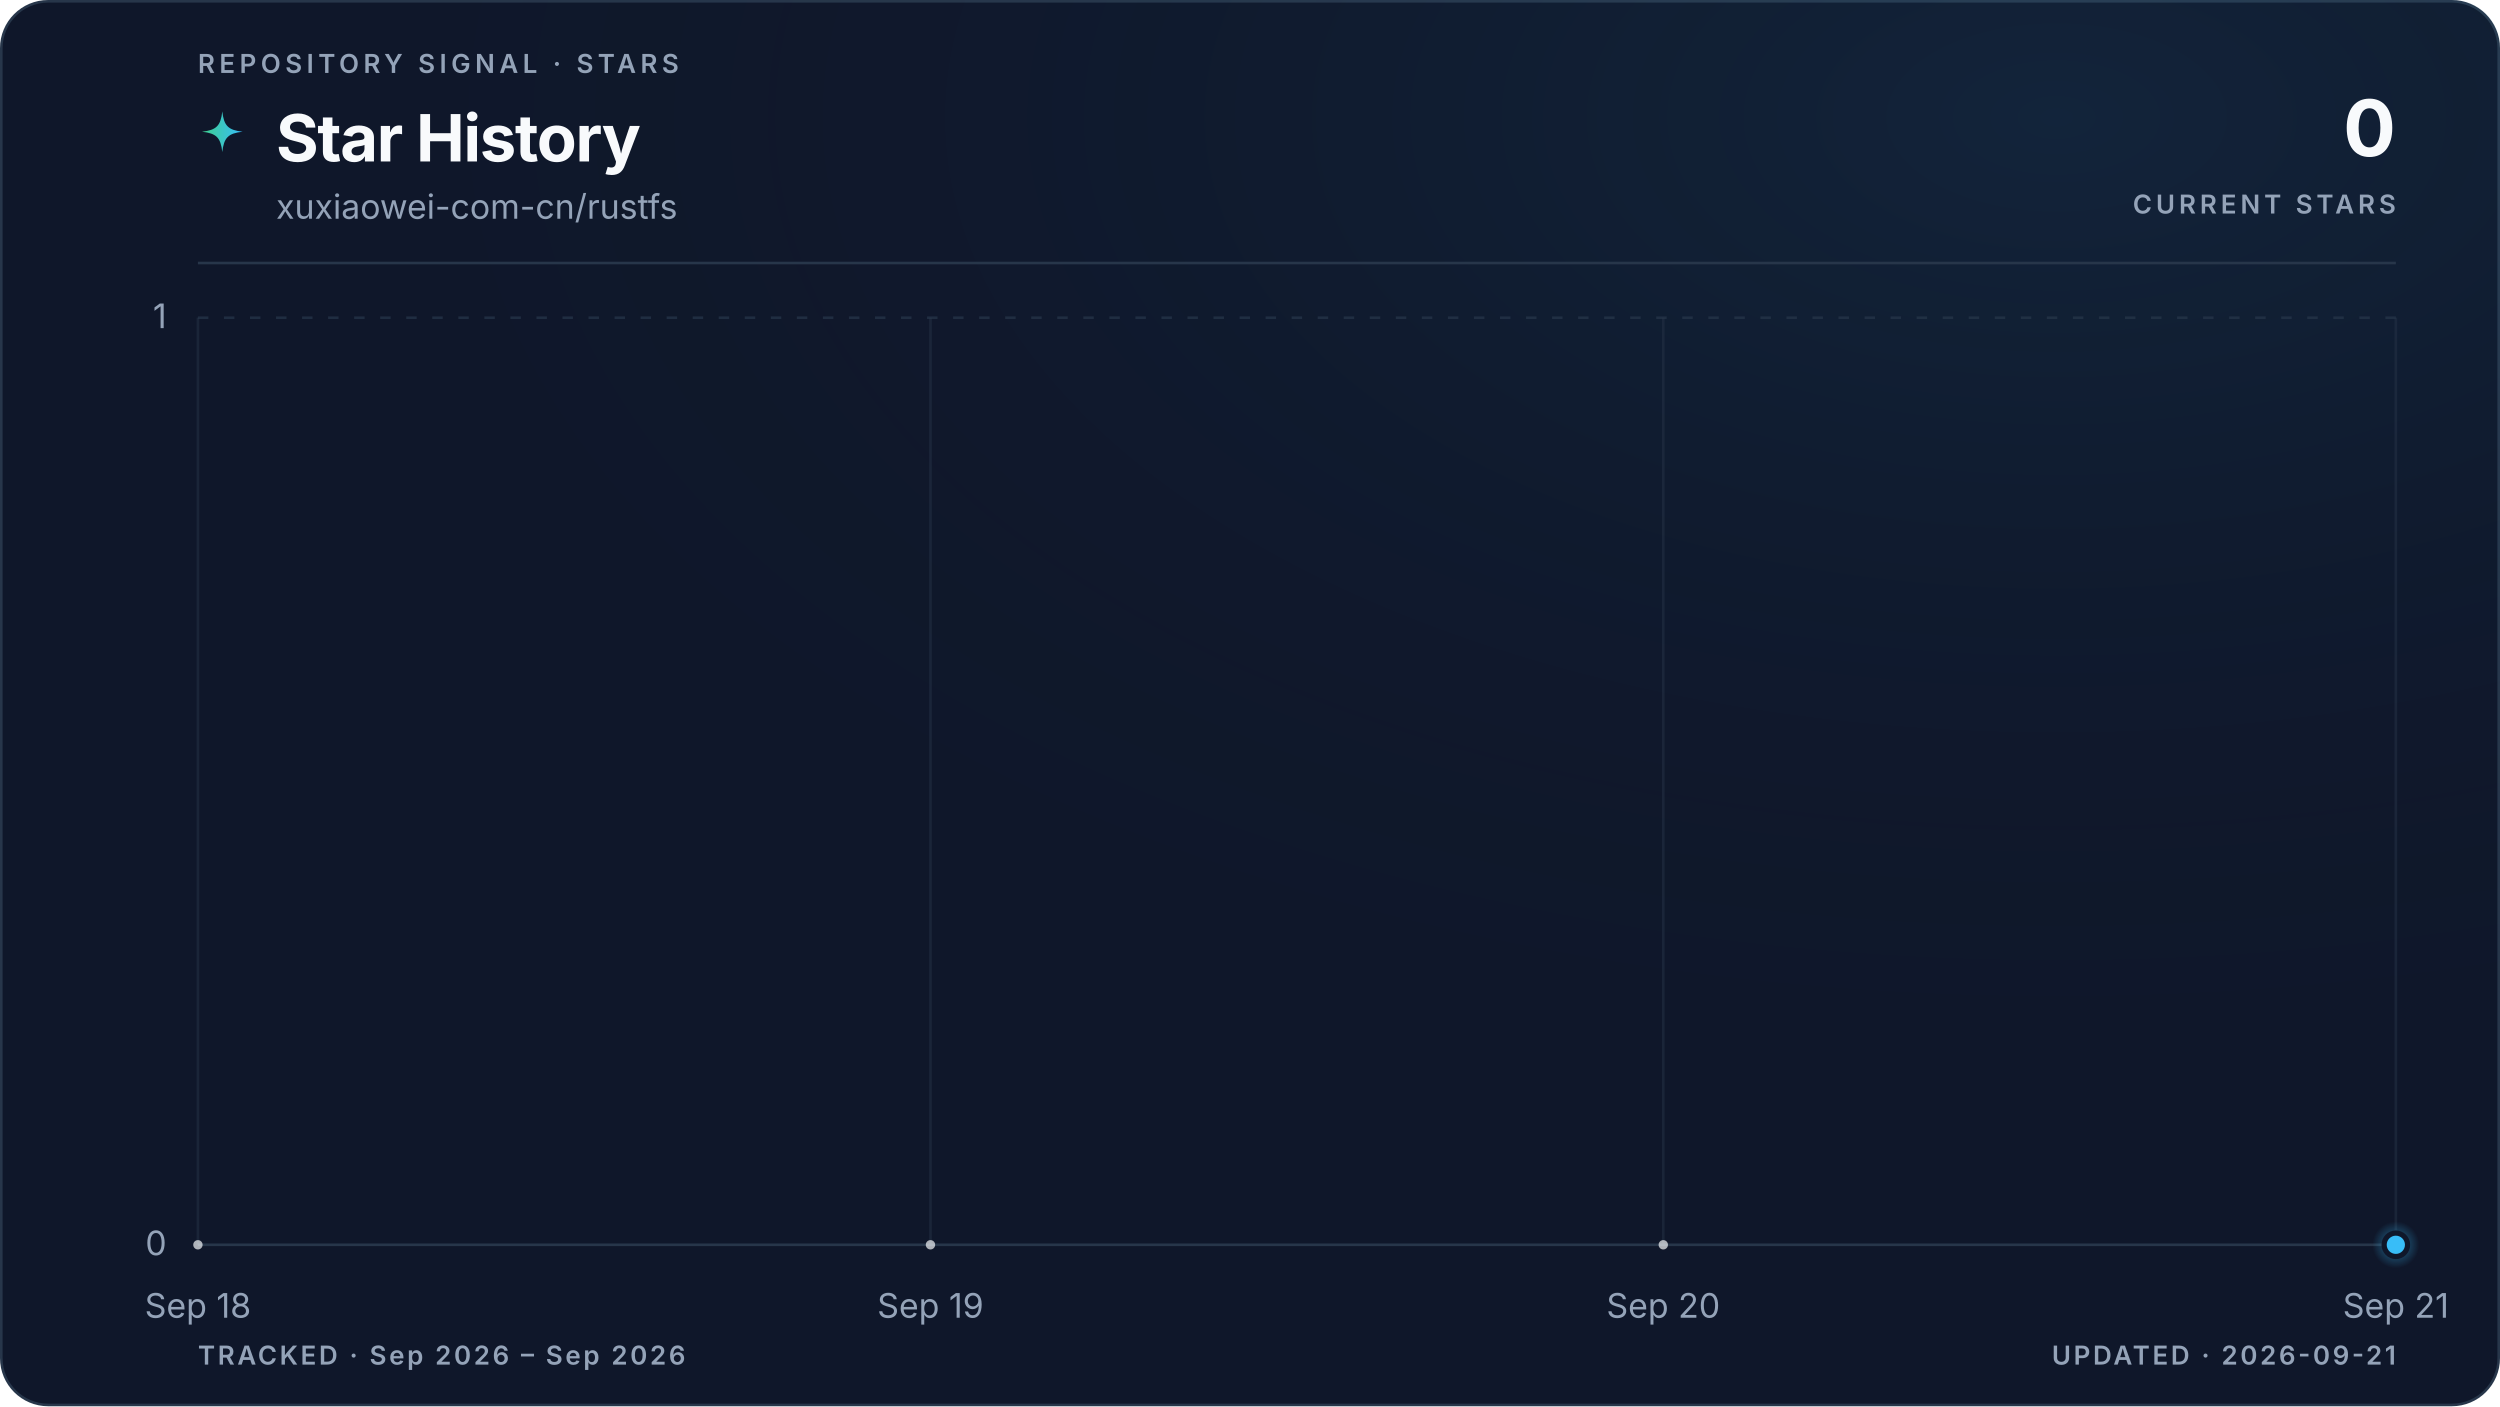
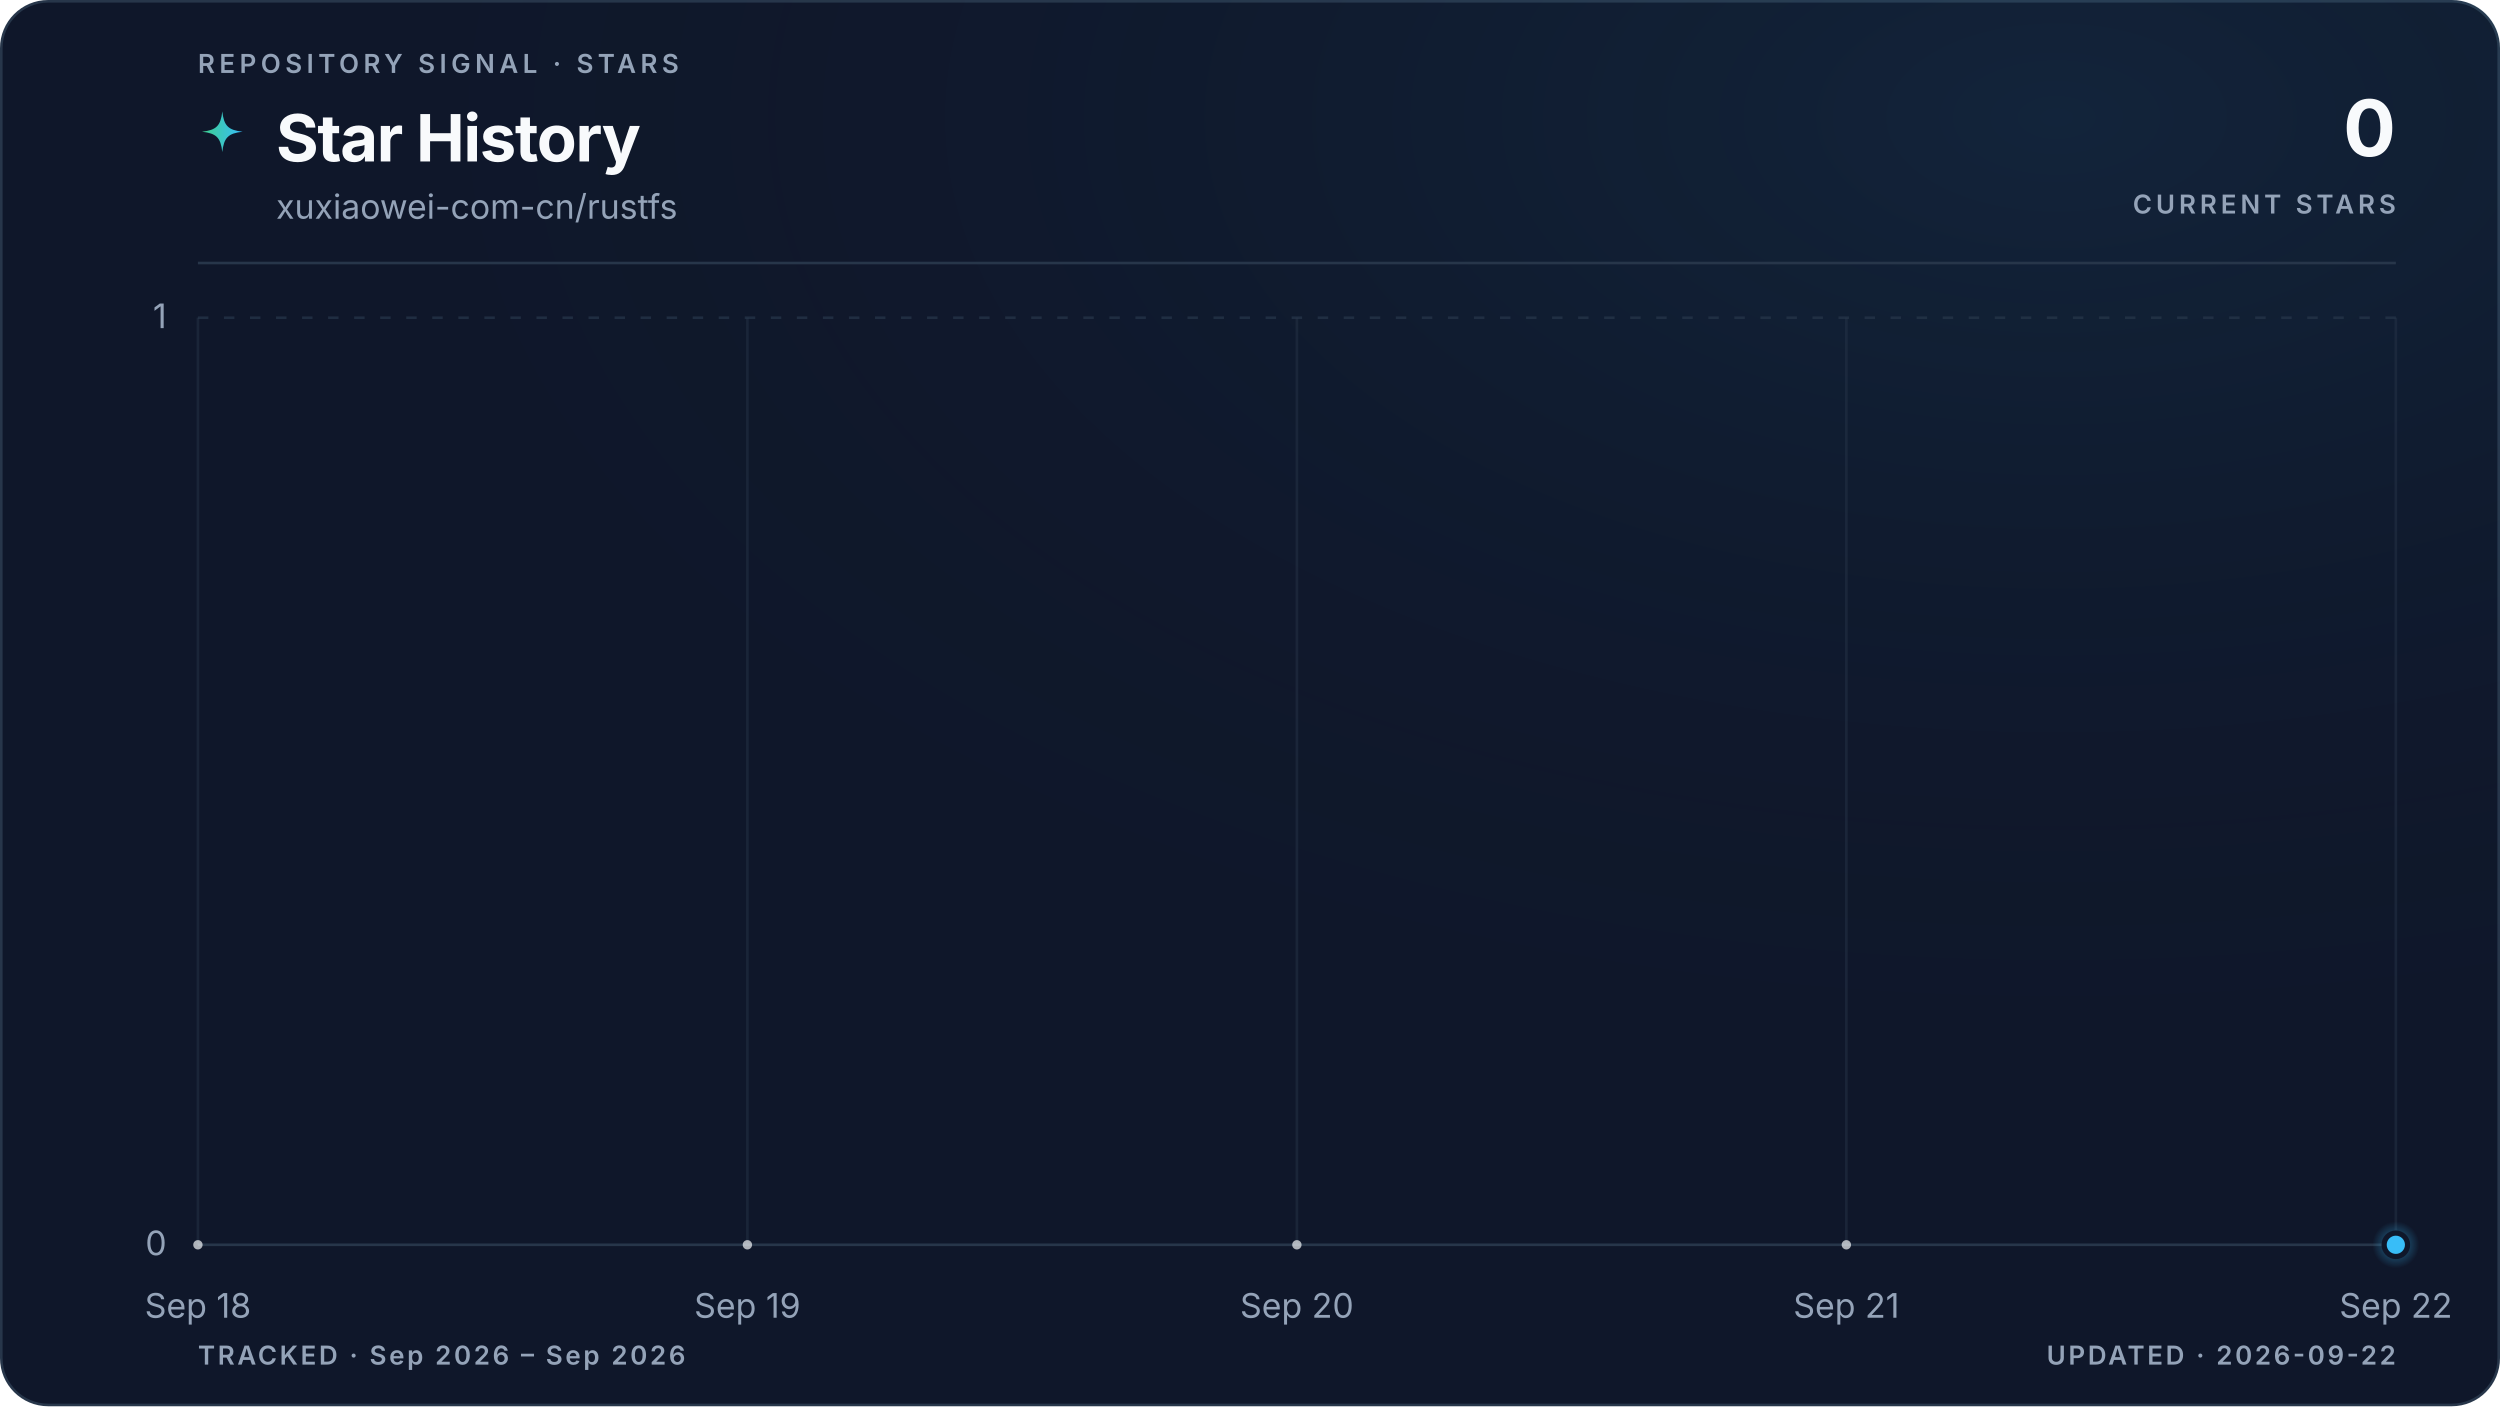
<svg xmlns="http://www.w3.org/2000/svg" viewBox="0 0 960 540" role="img" aria-labelledby="title description" data-style="gradient" data-variant="glow" data-layout="editorial" data-animated="true">
  <defs>
    <linearGradient id="trend" x1="0" y1="0" x2="1" y2="0">
      <stop offset="0%" stop-color="#3ecf8e" />
      <stop offset="100%" stop-color="#38bdf8" />
    </linearGradient>
    <linearGradient id="area" x1="0" y1="0" x2="0" y2="1">
      <stop offset="0%" stop-color="#3ecf8e" stop-opacity="0.22" />
      <stop offset="55%" stop-color="#38bdf8" stop-opacity="0.06" />
      <stop offset="100%" stop-color="#38bdf8" stop-opacity="0" />
    </linearGradient>
    <radialGradient id="marker-halo" cx="50%" cy="50%" r="50%">
      <stop offset="0%" stop-color="#38bdf8" stop-opacity="0.55" />
      <stop offset="100%" stop-color="#38bdf8" stop-opacity="0" />
    </radialGradient>
    <radialGradient id="surface-glow" cx="82%" cy="8%" r="70%">
      <stop offset="0%" stop-color="#38bdf8" stop-opacity="0.08" />
      <stop offset="100%" stop-color="#0f172a" stop-opacity="0" />
    </radialGradient>
    <filter id="trend-glow" x="-20%" y="-20%" width="140%" height="140%">
      <feGaussianBlur stdDeviation="5" />
    </filter>
  </defs>
  <style>
.trend-enter{transform-box:fill-box;transform-origin:center;animation:trend-enter 520ms cubic-bezier(0.16,1,0.3,1)}
.marker-enter{transform-box:fill-box;transform-origin:center;animation:marker-enter 320ms cubic-bezier(0.16,1,0.3,1) 200ms both}
.marker-pulse{transform-box:fill-box;transform-origin:center;animation:marker-pulse 2.6s ease-out infinite}
@keyframes trend-enter{from{opacity:.35;transform:translateY(10px)}to{opacity:1;transform:translateY(0)}}
@keyframes marker-enter{from{opacity:0;transform:scale(.4)}to{opacity:1;transform:scale(1)}}
@keyframes marker-pulse{0%{opacity:.5;transform:scale(.7)}70%,100%{opacity:0;transform:scale(2.1)}}
@media (prefers-reduced-motion:reduce){.trend-enter,.marker-enter,.marker-pulse{animation:none!important}}
@media (prefers-reduced-motion:reduce){.marker-pulse{opacity:0}}
</style>
  <rect x="0.5" y="0.5" width="959" height="539" fill="#0f172a" stroke="#27364a" stroke-width="1" rx="18" />
  <rect width="960" height="540" fill="url(#surface-glow)" rx="18" />
  <text x="76" y="28" fill="#94a3b8" font-family="ui-sans-serif, system-ui, -apple-system, BlinkMacSystemFont, 'Segoe UI', sans-serif" font-size="10" font-weight="600" letter-spacing="1.7">REPOSITORY SIGNAL · STARS</text>
  <path d="M12 1c.8 7.1 2.9 9.2 10 10-7.1.8-9.2 2.9-10 10-.8-7.1-2.9-9.2-10-10 7.1-.8 9.2-2.9 10-10Z" transform="translate(76 42) scale(.78)" fill="url(#trend)" aria-hidden="true" />
  <text x="106" y="62" fill="#f8fafc" font-family="ui-sans-serif, system-ui, -apple-system, BlinkMacSystemFont, 'Segoe UI', sans-serif" font-size="25" font-weight="700" letter-spacing="-0.5">Star History</text>
  <text x="106" y="84" fill="#94a3b8" font-family="ui-sans-serif, system-ui, -apple-system, BlinkMacSystemFont, 'Segoe UI', sans-serif" font-size="13">xuxiaowei-com-cn/rustfs</text>
  <text x="920" y="60" fill="#f8fafc" font-family="ui-sans-serif, system-ui, -apple-system, BlinkMacSystemFont, 'Segoe UI', sans-serif" font-size="30" font-weight="700" letter-spacing="-0.6" text-anchor="end">0</text>
  <text x="920" y="82" fill="#94a3b8" font-family="ui-sans-serif, system-ui, -apple-system, BlinkMacSystemFont, 'Segoe UI', sans-serif" font-size="10" font-weight="600" letter-spacing="1.5" text-anchor="end">CURRENT STARS</text>
  <line x1="76" y1="101" x2="920" y2="101" stroke="#27364a" stroke-width="1" />
  <line x1="76" y1="478.0" x2="920" y2="478.0" stroke="#27364a" stroke-width="1" stroke-dasharray="0" opacity="1" />
  <text x="64" y="482.0" fill="#94a3b8" font-family="ui-sans-serif, system-ui, -apple-system, BlinkMacSystemFont, 'Segoe UI', sans-serif" font-size="13" text-anchor="end">0</text>
  <line x1="76" y1="122.0" x2="920" y2="122.0" stroke="#27364a" stroke-width="1" stroke-dasharray="4 6" opacity="0.7" />
  <text x="64" y="126.0" fill="#94a3b8" font-family="ui-sans-serif, system-ui, -apple-system, BlinkMacSystemFont, 'Segoe UI', sans-serif" font-size="13" text-anchor="end">1</text>
  <line x1="76.0" y1="122" x2="76.0" y2="478" stroke="#27364a" stroke-width="1" opacity="0.45" />
  <text x="76.0" y="506" fill="#94a3b8" font-family="ui-sans-serif, system-ui, -apple-system, BlinkMacSystemFont, 'Segoe UI', sans-serif" font-size="13" text-anchor="middle">Sep 18</text>
-   <line x1="357.3" y1="122" x2="357.3" y2="478" stroke="#27364a" stroke-width="1" opacity="0.45" />
-   <text x="357.3" y="506" fill="#94a3b8" font-family="ui-sans-serif, system-ui, -apple-system, BlinkMacSystemFont, 'Segoe UI', sans-serif" font-size="13" text-anchor="middle">Sep 19</text>
-   <line x1="638.7" y1="122" x2="638.7" y2="478" stroke="#27364a" stroke-width="1" opacity="0.45" />
-   <text x="638.7" y="506" fill="#94a3b8" font-family="ui-sans-serif, system-ui, -apple-system, BlinkMacSystemFont, 'Segoe UI', sans-serif" font-size="13" text-anchor="middle">Sep 20</text>
+   <line x1="287.0" y1="122" x2="287.0" y2="478" stroke="#27364a" stroke-width="1" opacity="0.45" />
+   <text x="287.0" y="506" fill="#94a3b8" font-family="ui-sans-serif, system-ui, -apple-system, BlinkMacSystemFont, 'Segoe UI', sans-serif" font-size="13" text-anchor="middle">Sep 19</text>
+   <line x1="498.0" y1="122" x2="498.0" y2="478" stroke="#27364a" stroke-width="1" opacity="0.45" />
+   <text x="498.0" y="506" fill="#94a3b8" font-family="ui-sans-serif, system-ui, -apple-system, BlinkMacSystemFont, 'Segoe UI', sans-serif" font-size="13" text-anchor="middle">Sep 20</text>
+   <line x1="709.0" y1="122" x2="709.0" y2="478" stroke="#27364a" stroke-width="1" opacity="0.45" />
+   <text x="709.0" y="506" fill="#94a3b8" font-family="ui-sans-serif, system-ui, -apple-system, BlinkMacSystemFont, 'Segoe UI', sans-serif" font-size="13" text-anchor="middle">Sep 21</text>
  <line x1="920.0" y1="122" x2="920.0" y2="478" stroke="#27364a" stroke-width="1" opacity="0.45" />
-   <text x="920.0" y="506" fill="#94a3b8" font-family="ui-sans-serif, system-ui, -apple-system, BlinkMacSystemFont, 'Segoe UI', sans-serif" font-size="13" text-anchor="middle">Sep 21</text>
+   <text x="920.0" y="506" fill="#94a3b8" font-family="ui-sans-serif, system-ui, -apple-system, BlinkMacSystemFont, 'Segoe UI', sans-serif" font-size="13" text-anchor="middle">Sep 22</text>
  <g class="trend-enter">
-     <path d="M 76.0 478.0 C 169.8 478.0, 263.6 478.0, 357.3 478.0 C 451.1 478.0, 544.9 478.0, 638.7 478.0 C 732.4 478.0, 826.2 478.0, 920.0 478.0 L 920.0 478.0 L 76.0 478.0 Z" fill="url(#area)" />
-     <path d="M 76.0 478.0 C 169.8 478.0, 263.6 478.0, 357.3 478.0 C 451.1 478.0, 544.9 478.0, 638.7 478.0 C 732.4 478.0, 826.2 478.0, 920.0 478.0" fill="none" stroke="url(#trend)" stroke-width="10" stroke-linecap="round" stroke-linejoin="round" opacity="0.10" filter="url(#trend-glow)" />
-     <path d="M 76.0 478.0 C 169.8 478.0, 263.6 478.0, 357.3 478.0 C 451.1 478.0, 544.9 478.0, 638.7 478.0 C 732.4 478.0, 826.2 478.0, 920.0 478.0" fill="none" stroke="url(#trend)" stroke-width="3" stroke-linecap="round" stroke-linejoin="round" />
-     <g data-point-count="3" fill="#f8fafc" opacity="0.68">
+     <path d="M 76.0 478.0 C 146.3 478.0, 216.7 478.0, 287.0 478.0 C 357.3 478.0, 427.7 478.0, 498.0 478.0 C 568.3 478.0, 638.7 478.0, 709.0 478.0 C 779.3 478.0, 849.7 478.0, 920.0 478.0 L 920.0 478.0 L 76.0 478.0 Z" fill="url(#area)" />
+     <path d="M 76.0 478.0 C 146.3 478.0, 216.7 478.0, 287.0 478.0 C 357.3 478.0, 427.7 478.0, 498.0 478.0 C 568.3 478.0, 638.7 478.0, 709.0 478.0 C 779.3 478.0, 849.7 478.0, 920.0 478.0" fill="none" stroke="url(#trend)" stroke-width="10" stroke-linecap="round" stroke-linejoin="round" opacity="0.10" filter="url(#trend-glow)" />
+     <path d="M 76.0 478.0 C 146.3 478.0, 216.7 478.0, 287.0 478.0 C 357.3 478.0, 427.7 478.0, 498.0 478.0 C 568.3 478.0, 638.7 478.0, 709.0 478.0 C 779.3 478.0, 849.7 478.0, 920.0 478.0" fill="none" stroke="url(#trend)" stroke-width="3" stroke-linecap="round" stroke-linejoin="round" />
+     <g data-point-count="4" fill="#f8fafc" opacity="0.68">
      <circle cx="76.0" cy="478.0" r="1.8" />
-       <circle cx="357.3" cy="478.0" r="1.8" />
-       <circle cx="638.7" cy="478.0" r="1.8" />
+       <circle cx="287.0" cy="478.0" r="1.8" />
+       <circle cx="498.0" cy="478.0" r="1.8" />
+       <circle cx="709.0" cy="478.0" r="1.8" />
    </g>
  </g>
  <g class="marker-enter">
    <circle class="marker-pulse" cx="920.0" cy="478.0" r="9" fill="url(#marker-halo)" />
    <circle cx="920.0" cy="478.0" r="4.5" fill="#38bdf8" stroke="#0f172a" stroke-width="2" />
  </g>
  <text x="76" y="524" fill="#94a3b8" font-family="ui-sans-serif, system-ui, -apple-system, BlinkMacSystemFont, 'Segoe UI', sans-serif" font-size="10" font-weight="600" letter-spacing="1">TRACKED · Sep 2026 – Sep 2026</text>
-   <text x="920" y="524" fill="#94a3b8" font-family="ui-sans-serif, system-ui, -apple-system, BlinkMacSystemFont, 'Segoe UI', sans-serif" font-size="10" font-weight="600" letter-spacing="1" text-anchor="end">UPDATED · 2026-09-21</text>
+   <text x="920" y="524" fill="#94a3b8" font-family="ui-sans-serif, system-ui, -apple-system, BlinkMacSystemFont, 'Segoe UI', sans-serif" font-size="10" font-weight="600" letter-spacing="1" text-anchor="end">UPDATED · 2026-09-22</text>
</svg>
